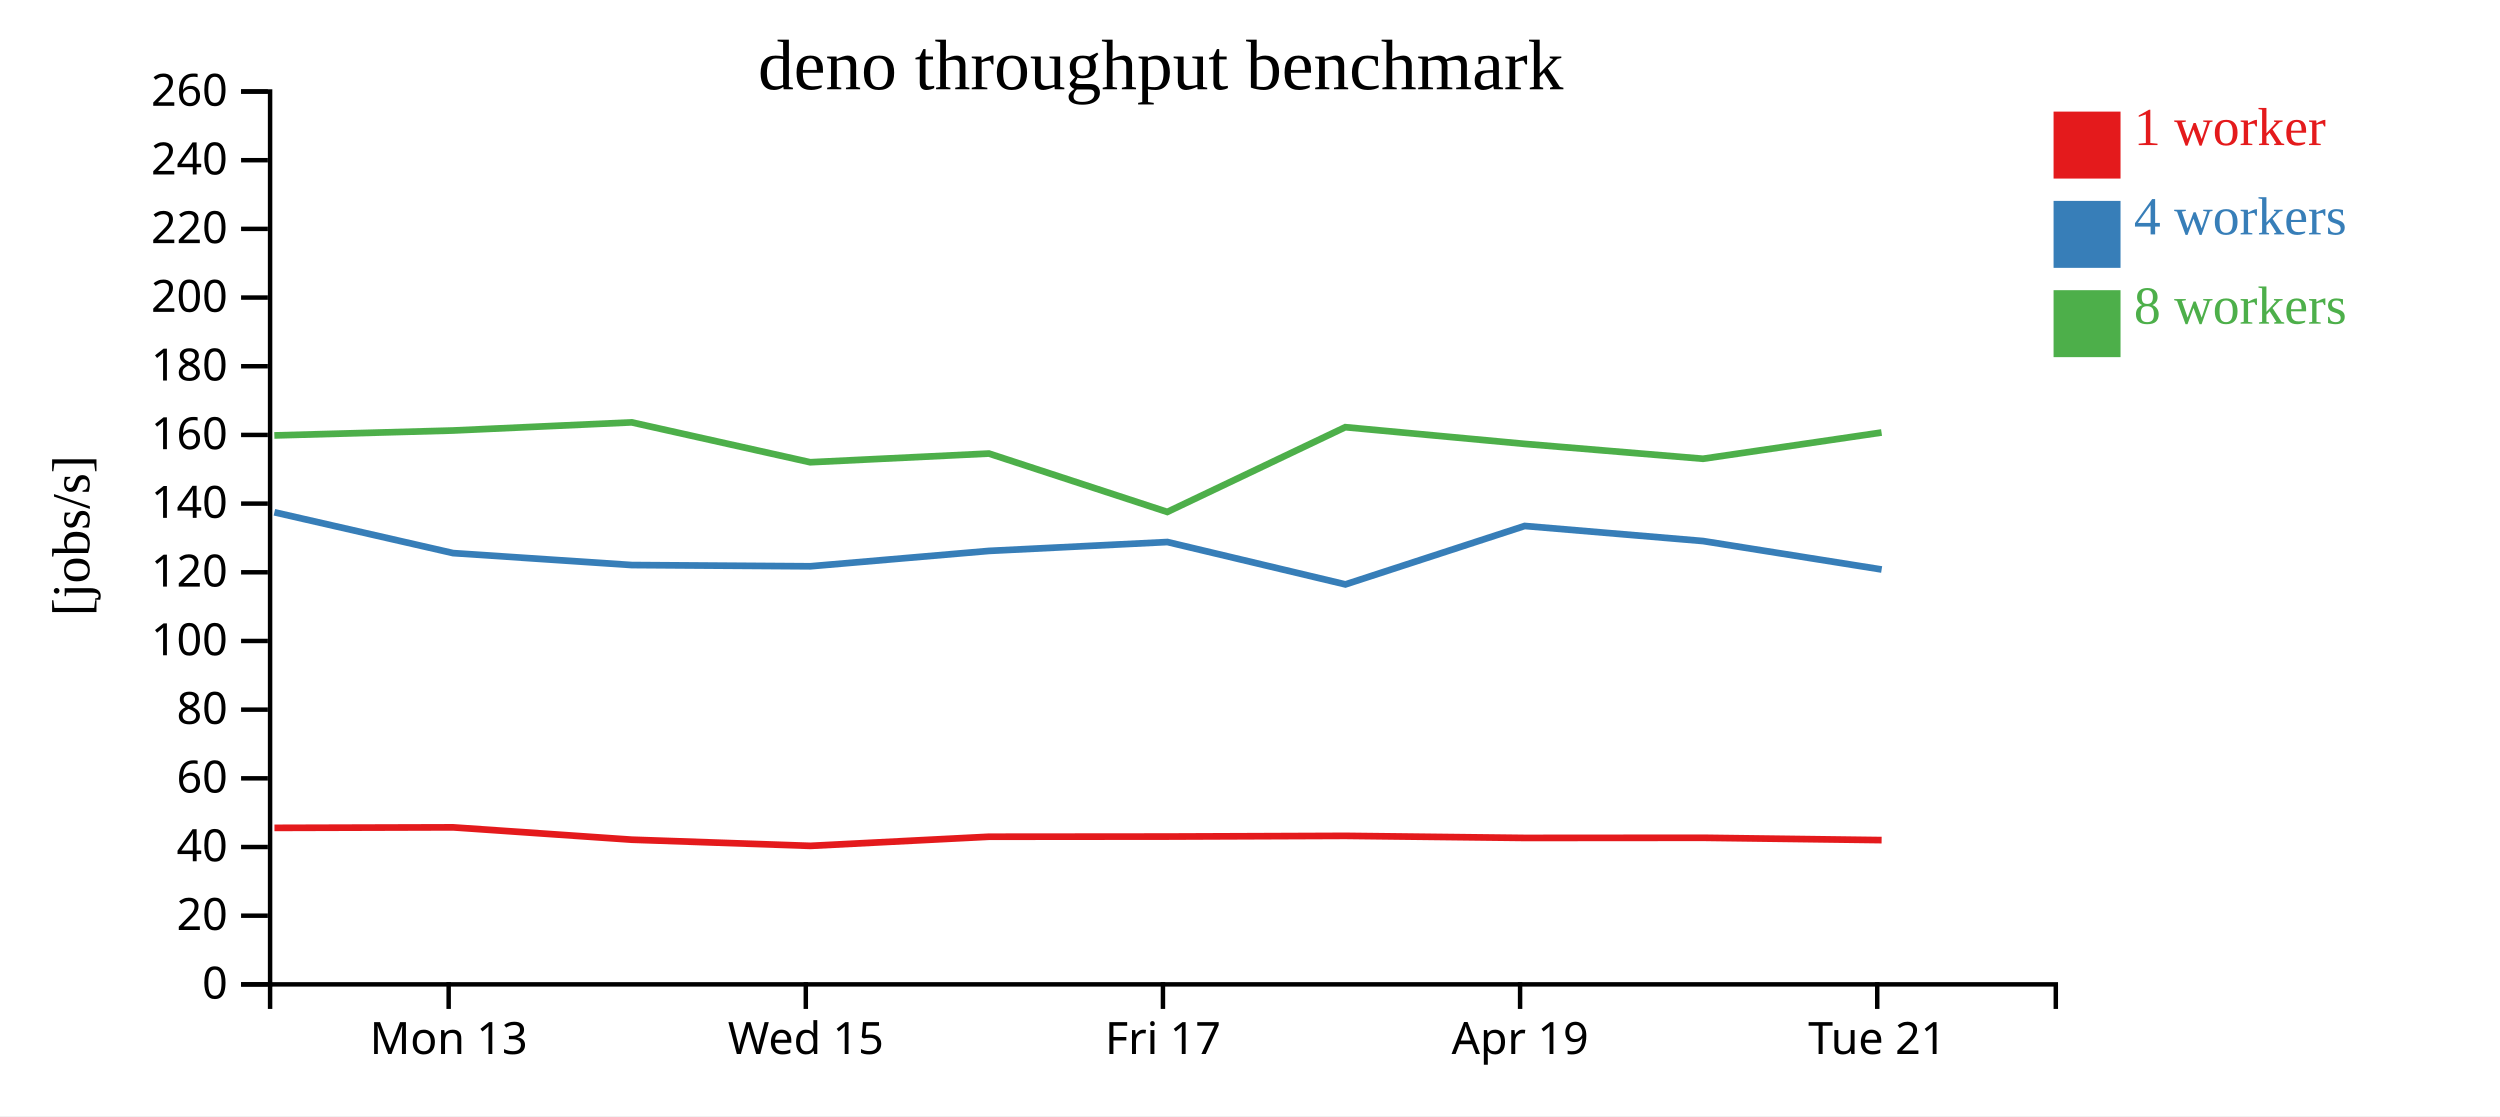
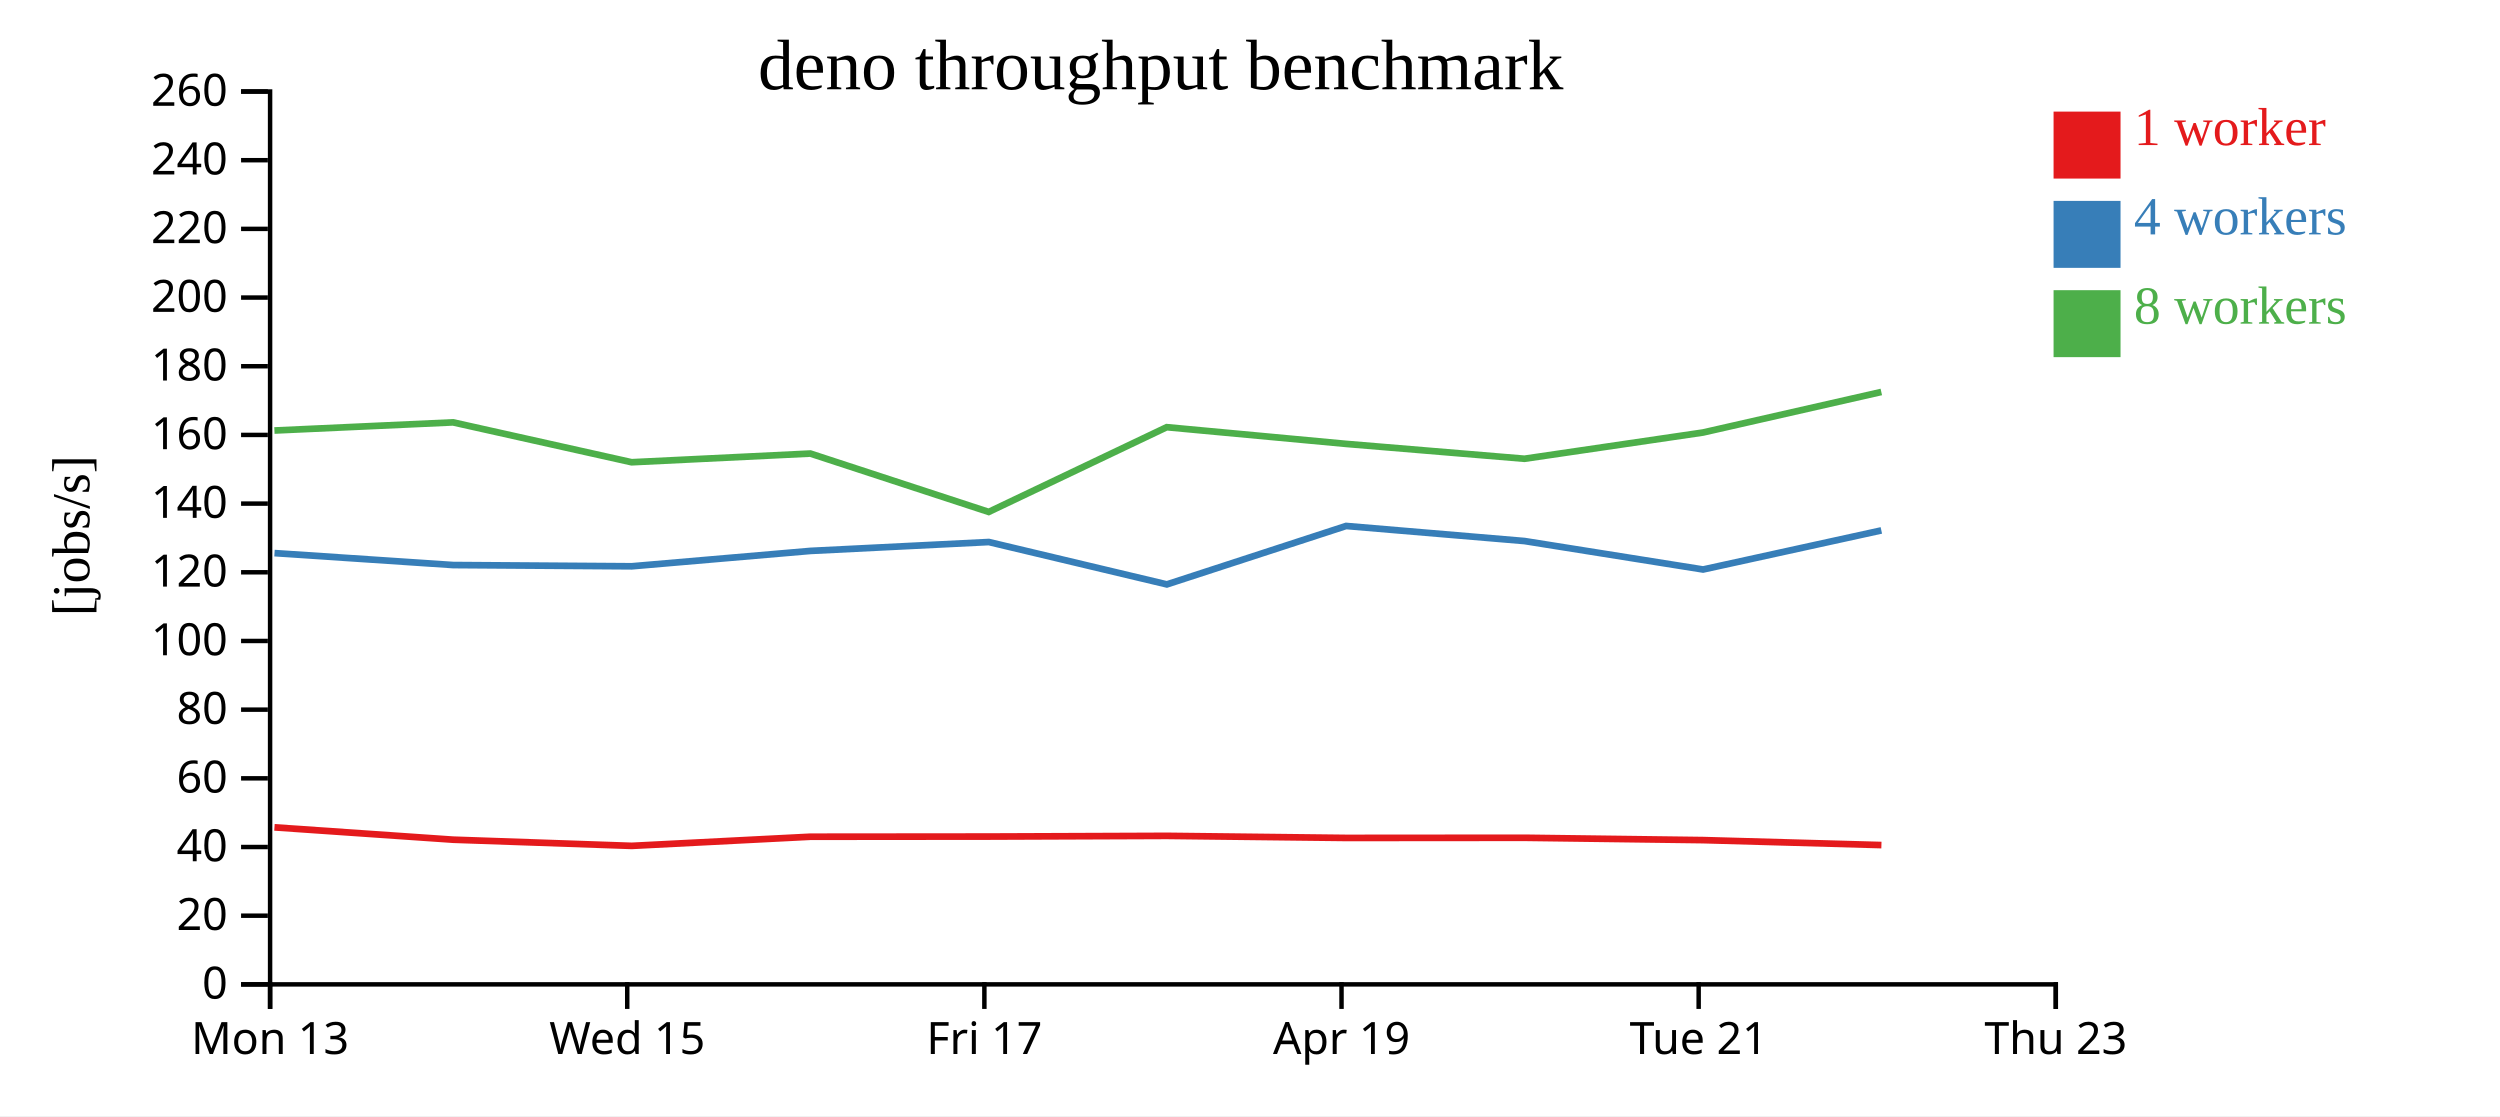
<svg xmlns="http://www.w3.org/2000/svg" width="560" height="250">
  <rect width="100%" height="100%" fill="white" />
  <g transform="translate(60,20)">
    <g transform="translate(0,200)" fill="none" font-size="10" font-family="sans-serif" text-anchor="middle">
      <path class="domain" stroke="currentColor" d="M0.5,6V0.5H400.5V6" />
-       <g class="tick" opacity="1" transform="translate(40.5,0)">
+       <g class="tick" opacity="1" transform="translate(0.5,0)">
        <line stroke="currentColor" y2="6" />
        <text fill="currentColor" y="9" dy="0.71em">Mon 13</text>
      </g>
-       <g class="tick" opacity="1" transform="translate(120.5,0)">
+       <g class="tick" opacity="1" transform="translate(80.5,0)">
        <line stroke="currentColor" y2="6" />
        <text fill="currentColor" y="9" dy="0.71em">Wed 15</text>
      </g>
-       <g class="tick" opacity="1" transform="translate(200.5,0)">
+       <g class="tick" opacity="1" transform="translate(160.5,0)">
        <line stroke="currentColor" y2="6" />
        <text fill="currentColor" y="9" dy="0.71em">Fri 17</text>
      </g>
-       <g class="tick" opacity="1" transform="translate(280.5,0)">
+       <g class="tick" opacity="1" transform="translate(240.5,0)">
        <line stroke="currentColor" y2="6" />
        <text fill="currentColor" y="9" dy="0.71em">Apr 19</text>
      </g>
-       <g class="tick" opacity="1" transform="translate(360.5,0)">
+       <g class="tick" opacity="1" transform="translate(320.5,0)">
        <line stroke="currentColor" y2="6" />
        <text fill="currentColor" y="9" dy="0.71em">Tue 21</text>
+       </g>
+       <g class="tick" opacity="1" transform="translate(400.5,0)">
+         <line stroke="currentColor" y2="6" />
+         <text fill="currentColor" y="9" dy="0.71em">Thu 23</text>
      </g>
    </g>
    <g fill="none" font-size="10" font-family="sans-serif" text-anchor="end">
      <path class="domain" stroke="currentColor" d="M-6,200.5H0.5V0.5H-6" />
      <g class="tick" opacity="1" transform="translate(0,200.5)">
        <line stroke="currentColor" x2="-6" />
        <text fill="currentColor" x="-9" dy="0.32em">0</text>
      </g>
      <g class="tick" opacity="1" transform="translate(0,185.1154)">
        <line stroke="currentColor" x2="-6" />
        <text fill="currentColor" x="-9" dy="0.32em">20</text>
      </g>
      <g class="tick" opacity="1" transform="translate(0,169.7308)">
        <line stroke="currentColor" x2="-6" />
        <text fill="currentColor" x="-9" dy="0.32em">40</text>
      </g>
      <g class="tick" opacity="1" transform="translate(0,154.3462)">
        <line stroke="currentColor" x2="-6" />
        <text fill="currentColor" x="-9" dy="0.32em">60</text>
      </g>
      <g class="tick" opacity="1" transform="translate(0,138.9615)">
        <line stroke="currentColor" x2="-6" />
        <text fill="currentColor" x="-9" dy="0.32em">80</text>
      </g>
      <g class="tick" opacity="1" transform="translate(0,123.5769)">
        <line stroke="currentColor" x2="-6" />
        <text fill="currentColor" x="-9" dy="0.32em">100</text>
      </g>
      <g class="tick" opacity="1" transform="translate(0,108.1923)">
        <line stroke="currentColor" x2="-6" />
        <text fill="currentColor" x="-9" dy="0.32em">120</text>
      </g>
      <g class="tick" opacity="1" transform="translate(0,92.80769)">
        <line stroke="currentColor" x2="-6" />
        <text fill="currentColor" x="-9" dy="0.32em">140</text>
      </g>
      <g class="tick" opacity="1" transform="translate(0,77.42308)">
        <line stroke="currentColor" x2="-6" />
        <text fill="currentColor" x="-9" dy="0.32em">160</text>
      </g>
      <g class="tick" opacity="1" transform="translate(0,62.03846)">
        <line stroke="currentColor" x2="-6" />
        <text fill="currentColor" x="-9" dy="0.32em">180</text>
      </g>
      <g class="tick" opacity="1" transform="translate(0,46.65385)">
        <line stroke="currentColor" x2="-6" />
        <text fill="currentColor" x="-9" dy="0.32em">200</text>
      </g>
      <g class="tick" opacity="1" transform="translate(0,31.26923)">
        <line stroke="currentColor" x2="-6" />
        <text fill="currentColor" x="-9" dy="0.32em">220</text>
      </g>
      <g class="tick" opacity="1" transform="translate(0,15.88462)">
        <line stroke="currentColor" x2="-6" />
        <text fill="currentColor" x="-9" dy="0.32em">240</text>
      </g>
      <g class="tick" opacity="1" transform="translate(0,0.5)">
        <line stroke="currentColor" x2="-6" />
        <text fill="currentColor" x="-9" dy="0.32em">260</text>
      </g>
    </g>
    <text text-anchor="middle" style="font-size: 12px" transform="rotate(-90)" y="-40" x="-100">[jobs/s]</text>
    <text text-anchor="middle" style="font-size: 16px" y="0" x="200">deno throughput benchmark</text>
-     <path class="line" fill="none" stroke="#e41a1c" stroke-width="1.5" d="M1.478,165.443L41.478,165.328L81.513,168.092L121.506,169.475L161.532,167.428L201.493,167.389L241.369,167.233L281.551,167.696L321.512,167.663L361.482,168.185" />
-     <path class="line" fill="none" stroke="#377eb8" stroke-width="1.5" d="M1.465,94.751L41.487,103.894L81.51,106.571L121.503,106.85L161.545,103.403L201.5,101.414L241.374,110.907L281.526,97.817L321.493,101.195L361.489,107.567" />
-     <path class="line" fill="none" stroke="#4daf4a" stroke-width="1.5" d="M1.453,77.537L41.468,76.435L81.483,74.609L121.483,83.544L161.52,81.596L201.469,94.674L241.343,75.69L281.513,79.431L321.472,82.763L361.467,76.884" />
+     <path class="line" fill="none" stroke="#e41a1c" stroke-width="1.5" d="M1.478,165.328L41.513,168.092L81.506,169.475L121.532,167.428L161.493,167.389L201.369,167.233L241.551,167.696L281.512,167.663L321.482,168.185L361.438,169.297" />
+     <path class="line" fill="none" stroke="#377eb8" stroke-width="1.5" d="M1.487,103.894L41.51,106.571L81.503,106.85L121.545,103.403L161.5,101.414L201.374,110.907L241.526,97.817L281.493,101.195L321.489,107.567L361.421,98.812" />
+     <path class="line" fill="none" stroke="#4daf4a" stroke-width="1.5" d="M1.468,76.435L41.483,74.609L81.483,83.544L121.52,81.596L161.469,94.674L201.343,75.69L241.513,79.431L281.472,82.763L321.467,76.884L361.415,67.799" />
    <rect class="dot" x="400" y="5" width="15" height="15" style="fill: #e41a1c;" />
    <rect class="dot" x="400" y="25" width="15" height="15" style="fill: #377eb8;" />
    <rect class="dot" x="400" y="45" width="15" height="15" style="fill: #4daf4a;" />
    <text class="label" x="418" y="12.5" style="fill: #e41a1c; alignment-baseline: middle;" text-anchor="left">1 worker</text>
    <text class="label" x="418" y="32.5" style="fill: #377eb8; alignment-baseline: middle;" text-anchor="left">4 workers</text>
    <text class="label" x="418" y="52.5" style="fill: #4daf4a; alignment-baseline: middle;" text-anchor="left">8 workers</text>
  </g>
</svg>
